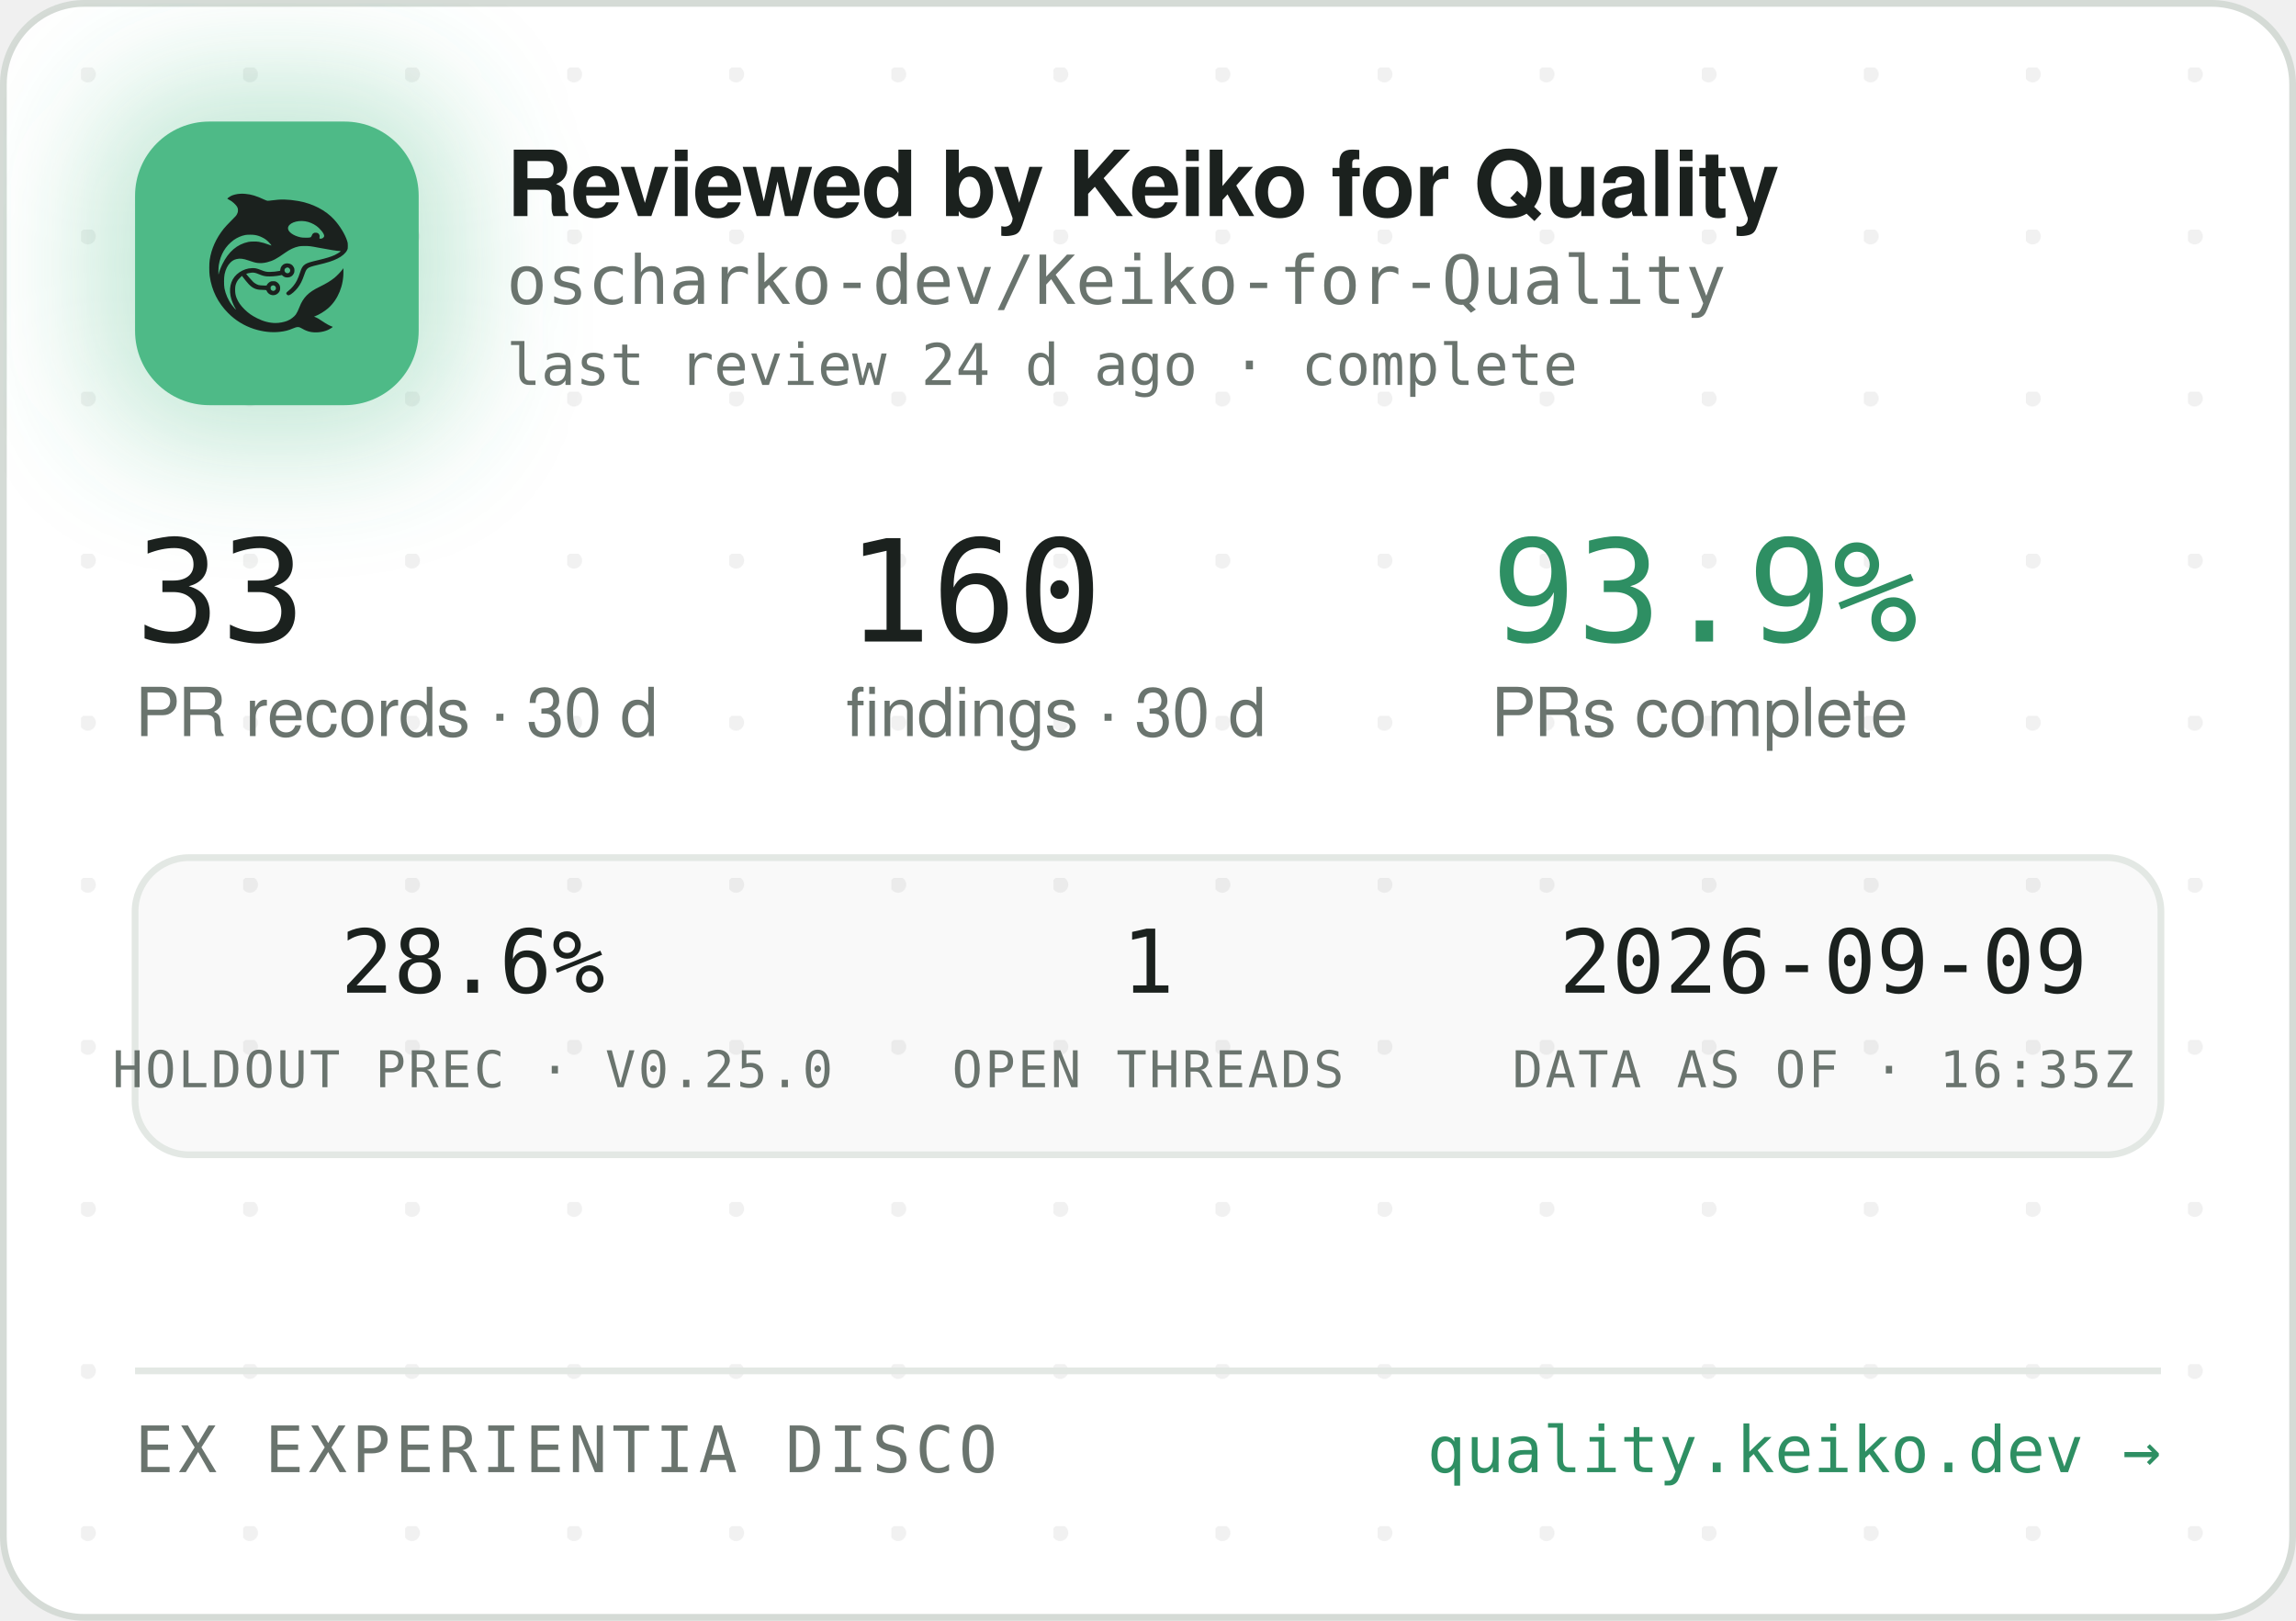
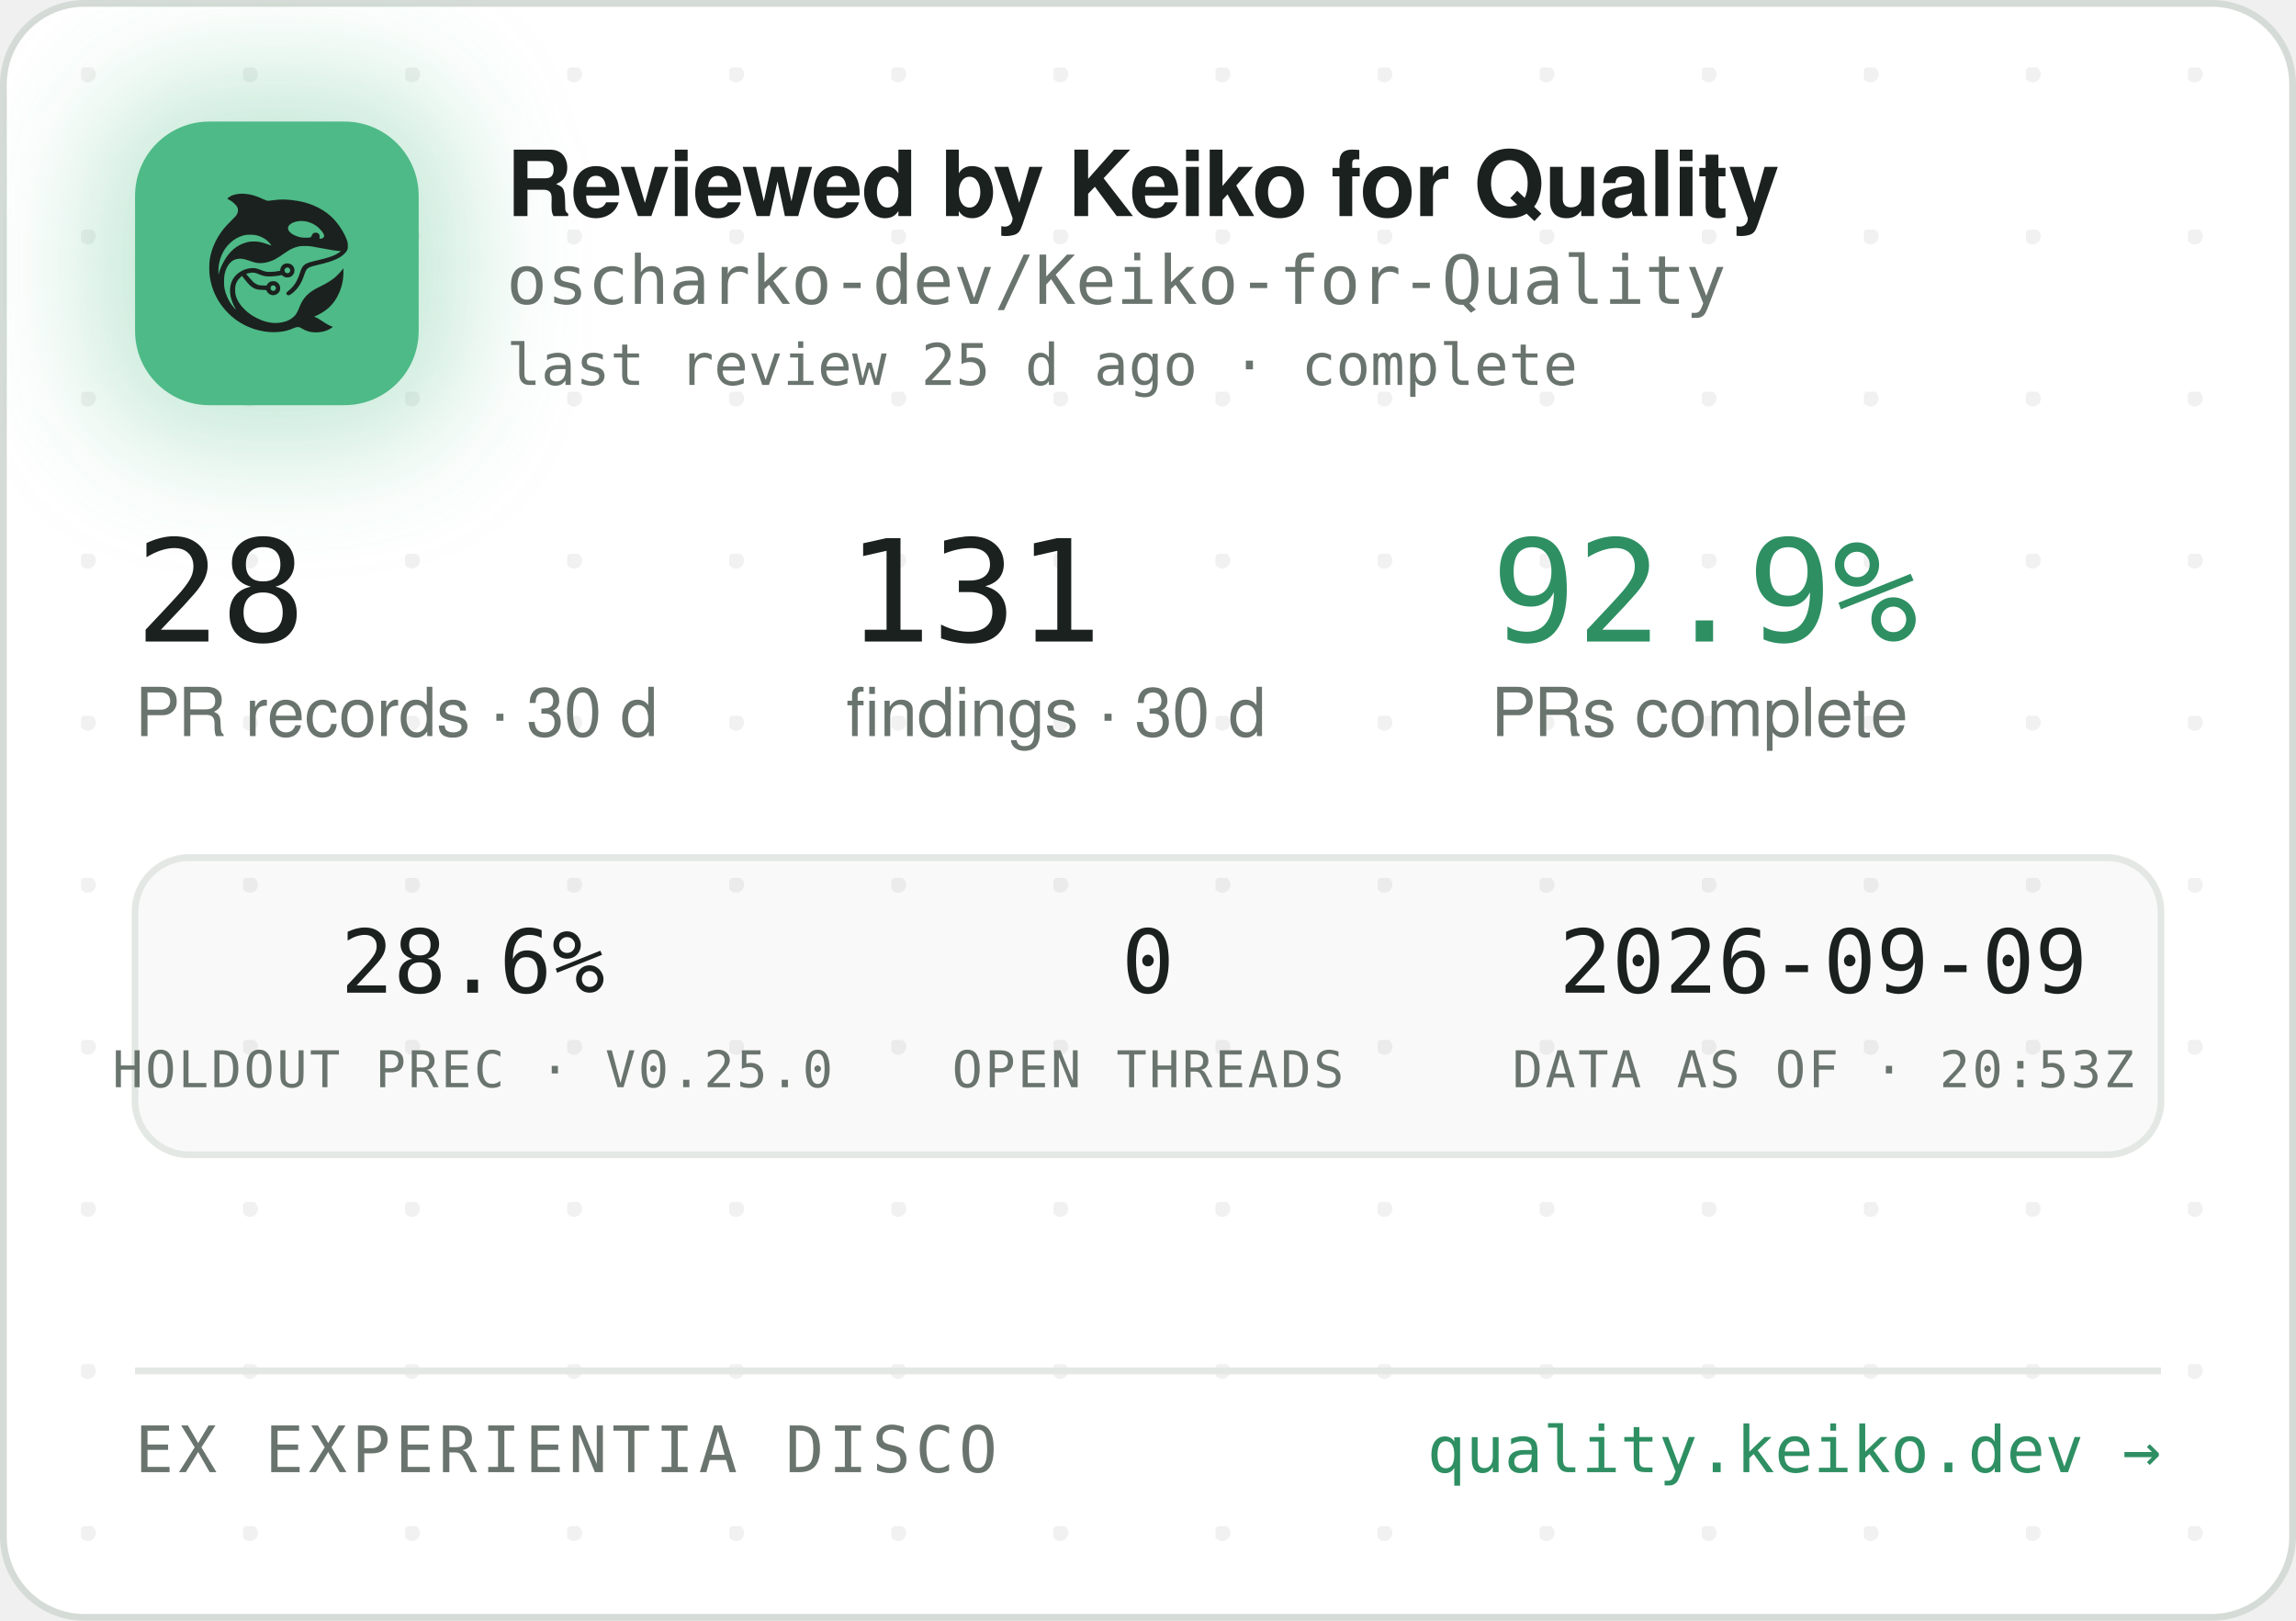
<svg xmlns="http://www.w3.org/2000/svg" width="340" height="240" viewBox="0 0 340 240" role="img" aria-label="Reviewed by Keiko for Quality — oscharko-dev/Keiko-for-Quality">
  <defs>
    <pattern id="dots" width="24" height="24" patternUnits="userSpaceOnUse" x="12" y="10">
      <circle cx="1" cy="1" r="1.2" fill="rgba(27,33,30,0.06)" />
    </pattern>
    <filter id="glow" x="-60%" y="-60%" width="220%" height="220%">
      <feGaussianBlur stdDeviation="9" />
    </filter>
    <clipPath id="card">
      <rect x="0.5" y="0.5" width="339" height="239" rx="12" />
    </clipPath>
  </defs>
  <rect x="0.5" y="0.5" width="339" height="239" rx="12" fill="#FFFFFF" stroke="#D5DBD6" />
  <rect x="0.5" y="0.5" width="339" height="239" rx="12" fill="url(#dots)" />
  <g clip-path="url(#card)">
    <rect x="14" y="12" width="54" height="54" rx="16" fill="rgba(78,186,135,0.35)" filter="url(#glow)" />
    <rect x="20" y="18" width="42" height="42" rx="11" fill="#4EBA87" />
    <g transform="translate(24,22) scale(0.03320312)">
      <g transform="translate(1024 0) scale(-1 1)">
        <g transform="translate(1024, 1024) scale(-0.1, -0.1)" fill="#1B211E" stroke="none">
          <path d="M3465 8223 c-144 -8 -314 -52 -408 -105 -69 -39 -146 -99 -146 -113 0 -5 30 -24 68 -42 146 -70 323 -229 377 -340 25 -49 29 -70 29 -138 -1 -72 -5 -88 -39 -160 -36 -75 -54 -95 -265 -305 -134 -132 -270 -279 -331 -355 -339 -425 -552 -896 -626 -1390 -25 -165 -25 -549 0 -720 92 -645 368 -1196 826 -1655 322 -324 710 -562 1145 -704 389 -126 793 -172 1155 -130 235 27 377 63 579 149 205 87 268 86 423 -7 102 -62 231 -115 335 -138 247 -56 562 -26 794 74 92 40 244 136 232 146 -4 3 -26 12 -48 19 -86 28 -246 116 -385 211 -162 112 -284 182 -357 207 l-48 17 40 15 c185 70 436 223 595 363 438 386 695 1014 678 1663 l-3 120 -50 -70 c-64 -90 -248 -280 -350 -362 -171 -136 -366 -255 -645 -391 -288 -140 -442 -243 -590 -391 -136 -137 -247 -316 -325 -526 -47 -127 -114 -262 -160 -326 -79 -107 -237 -224 -384 -283 -136 -55 -355 -96 -514 -96 -274 0 -548 71 -832 215 -242 123 -375 216 -553 389 -175 171 -287 332 -361 517 -44 114 -63 216 -63 359 0 152 17 233 74 350 35 70 59 102 136 179 l95 94 21 -29 c55 -75 219 -277 277 -338 171 -183 337 -256 582 -256 56 0 126 -3 155 -7 53 -6 54 -7 76 -57 30 -66 97 -128 172 -156 151 -57 318 11 395 160 33 62 34 193 3 261 -30 64 -88 125 -148 157 -44 23 -63 27 -141 27 -78 0 -97 -4 -140 -27 -58 -30 -131 -105 -141 -142 -6 -25 -8 -26 -93 -26 -47 0 -131 5 -186 10 -87 8 -111 15 -182 51 -45 22 -109 66 -143 96 -59 53 -326 361 -319 367 14 11 179 47 241 52 102 9 177 -7 318 -66 158 -66 243 -89 357 -99 157 -12 413 5 582 40 l93 19 44 -39 c59 -52 135 -75 228 -69 117 8 212 72 262 176 23 47 28 71 28 138 0 70 -4 89 -29 138 -55 110 -145 167 -270 174 -65 3 -91 0 -137 -18 -107 -40 -183 -140 -195 -257 l-6 -52 -51 -11 c-104 -23 -285 -41 -411 -42 -149 -1 -211 12 -402 88 -186 74 -256 88 -403 81 -193 -8 -377 -70 -546 -182 -342 -228 -485 -611 -399 -1064 30 -157 119 -388 209 -541 20 -35 35 -64 33 -66 -8 -8 -111 108 -190 214 -154 206 -278 489 -324 737 -28 154 -25 492 6 635 46 216 133 391 256 514 82 82 161 128 271 156 152 39 300 23 529 -57 217 -76 308 -101 410 -114 137 -17 284 -7 426 30 272 70 414 145 809 425 217 153 399 238 610 283 64 14 129 18 265 18 197 0 269 -9 615 -76 461 -89 843 -149 952 -149 41 0 41 0 23 -20 -28 -31 -169 -119 -254 -158 -167 -77 -388 -145 -716 -222 -399 -93 -508 -128 -608 -194 -102 -68 -160 -160 -217 -346 -35 -115 -102 -286 -149 -378 -85 -168 -227 -341 -377 -458 -105 -82 -115 -107 -69 -162 29 -34 65 -44 109 -29 86 29 261 181 371 322 126 162 201 309 295 581 61 176 90 232 145 283 62 57 163 93 470 165 439 104 640 169 863 278 206 100 368 240 434 375 32 67 33 71 33 198 -1 120 -3 138 -34 229 -98 294 -319 655 -573 936 -381 421 -968 723 -1618 834 -448 76 -767 83 -1169 25 -80 -12 -165 -19 -190 -17 -26 3 -90 26 -146 53 -343 162 -576 233 -842 255 -114 9 -141 10 -248 3z m2926 -1227 c164 -27 346 -102 485 -202 181 -129 354 -348 354 -448 0 -64 -75 -126 -154 -126 -60 0 -63 4 -52 70 8 50 7 65 -9 100 -29 64 -74 93 -151 98 -54 4 -70 1 -107 -21 -42 -25 -61 -52 -91 -129 -25 -64 -55 -73 -246 -73 -121 0 -187 5 -248 18 -318 70 -556 242 -556 402 0 218 388 374 775 311z m-2249 -611 c119 -21 208 -50 321 -106 114 -56 177 -100 266 -184 67 -63 157 -173 148 -181 -2 -3 -61 18 -130 45 -131 52 -298 100 -427 122 -113 20 -367 17 -470 -4 -502 -106 -885 -433 -1160 -992 -70 -142 -160 -379 -160 -424 0 -9 -5 -23 -11 -31 -13 -19 -5 316 10 410 80 482 295 846 661 1117 145 107 350 197 522 228 100 18 326 18 430 0z m1485 -1456 c95 -36 119 -159 42 -223 -78 -66 -209 -1 -209 104 0 60 33 100 99 121 36 10 36 10 68 -2z m-591 -822 c29 -26 37 -42 40 -77 6 -54 -9 -86 -55 -117 -41 -28 -70 -29 -119 -4 -44 22 -62 55 -62 112 0 51 13 75 53 99 50 31 101 26 143 -13z" />
        </g>
      </g>
    </g>
    <text x="75" y="32" font-family="-apple-system,'Segoe UI',Helvetica,Arial,sans-serif" font-size="13.5" font-weight="650" letter-spacing="-0.14" fill="#1B211E">Reviewed by Keiko for Quality</text>
    <text x="75" y="45" font-family="'JetBrains Mono',SFMono-Regular,Consolas,Menlo,monospace" font-size="10" fill="#6A746E">oscharko-dev/Keiko-for-Quality</text>
-     <text x="75" y="57" font-family="'JetBrains Mono',SFMono-Regular,Consolas,Menlo,monospace" font-size="8.5" fill="#6A746E">last review 24 d ago · complete</text>
-     <text x="20" y="95" font-family="'JetBrains Mono',SFMono-Regular,Consolas,Menlo,monospace" font-size="21" fill="#1B211E">33</text>
+     <text x="75" y="57" font-family="'JetBrains Mono',SFMono-Regular,Consolas,Menlo,monospace" font-size="8.5" fill="#6A746E">last review 25 d ago · complete</text>
+     <text x="20" y="95" font-family="'JetBrains Mono',SFMono-Regular,Consolas,Menlo,monospace" font-size="21" fill="#1B211E">28</text>
    <text x="20" y="109" font-family="-apple-system,'Segoe UI',Helvetica,Arial,sans-serif" font-size="10" fill="#6A746E">PR records · 30 d</text>
-     <text x="125.3" y="95" font-family="'JetBrains Mono',SFMono-Regular,Consolas,Menlo,monospace" font-size="21" fill="#1B211E">160</text>
+     <text x="125.3" y="95" font-family="'JetBrains Mono',SFMono-Regular,Consolas,Menlo,monospace" font-size="21" fill="#1B211E">131</text>
    <text x="125.3" y="109" font-family="-apple-system,'Segoe UI',Helvetica,Arial,sans-serif" font-size="10" fill="#6A746E">findings · 30 d</text>
-     <text x="220.8" y="95" font-family="'JetBrains Mono',SFMono-Regular,Consolas,Menlo,monospace" font-size="21" fill="#2E8F63">93.9%</text>
+     <text x="220.8" y="95" font-family="'JetBrains Mono',SFMono-Regular,Consolas,Menlo,monospace" font-size="21" fill="#2E8F63">92.9%</text>
    <text x="220.8" y="109" font-family="-apple-system,'Segoe UI',Helvetica,Arial,sans-serif" font-size="10" fill="#6A746E">PRs complete</text>
    <rect x="20" y="127" width="300" height="44" rx="8" fill="rgba(27,33,30,0.025)" stroke="#E3E8E4" />
    <text x="70" y="147" text-anchor="middle" font-family="'JetBrains Mono',SFMono-Regular,Consolas,Menlo,monospace" font-size="13" fill="#1B211E">28.6%</text>
    <text x="70" y="161" text-anchor="middle" font-family="'JetBrains Mono',SFMono-Regular,Consolas,Menlo,monospace" font-size="7.5" letter-spacing="0.35" fill="#6A746E">HOLDOUT PREC · V0.25.0</text>
-     <text x="170" y="147" text-anchor="middle" font-family="'JetBrains Mono',SFMono-Regular,Consolas,Menlo,monospace" font-size="13" fill="#1B211E">1</text>
+     <text x="170" y="147" text-anchor="middle" font-family="'JetBrains Mono',SFMono-Regular,Consolas,Menlo,monospace" font-size="13" fill="#1B211E">0</text>
    <text x="170" y="161" text-anchor="middle" font-family="'JetBrains Mono',SFMono-Regular,Consolas,Menlo,monospace" font-size="7.5" letter-spacing="0.35" fill="#6A746E">OPEN THREADS</text>
    <text x="270" y="147" text-anchor="middle" font-family="'JetBrains Mono',SFMono-Regular,Consolas,Menlo,monospace" font-size="13" fill="#1B211E">2026-09-09</text>
-     <text x="270" y="161" text-anchor="middle" font-family="'JetBrains Mono',SFMono-Regular,Consolas,Menlo,monospace" font-size="7.5" letter-spacing="0.35" fill="#6A746E">DATA AS OF · 16:35Z</text>
+     <text x="270" y="161" text-anchor="middle" font-family="'JetBrains Mono',SFMono-Regular,Consolas,Menlo,monospace" font-size="7.5" letter-spacing="0.35" fill="#6A746E">DATA AS OF · 20:53Z</text>
    <line x1="20" y1="203" x2="320" y2="203" stroke="#E3E8E4" />
    <text x="20" y="218" font-family="'JetBrains Mono',SFMono-Regular,Consolas,Menlo,monospace" font-size="9.5" letter-spacing="0.7" fill="#6A746E">EX EXPERIENTIA DISCO</text>
    <text x="320" y="218" text-anchor="end" font-family="'JetBrains Mono',SFMono-Regular,Consolas,Menlo,monospace" font-size="9.5" fill="#2E8F63">quality.keiko.dev →</text>
  </g>
</svg>
